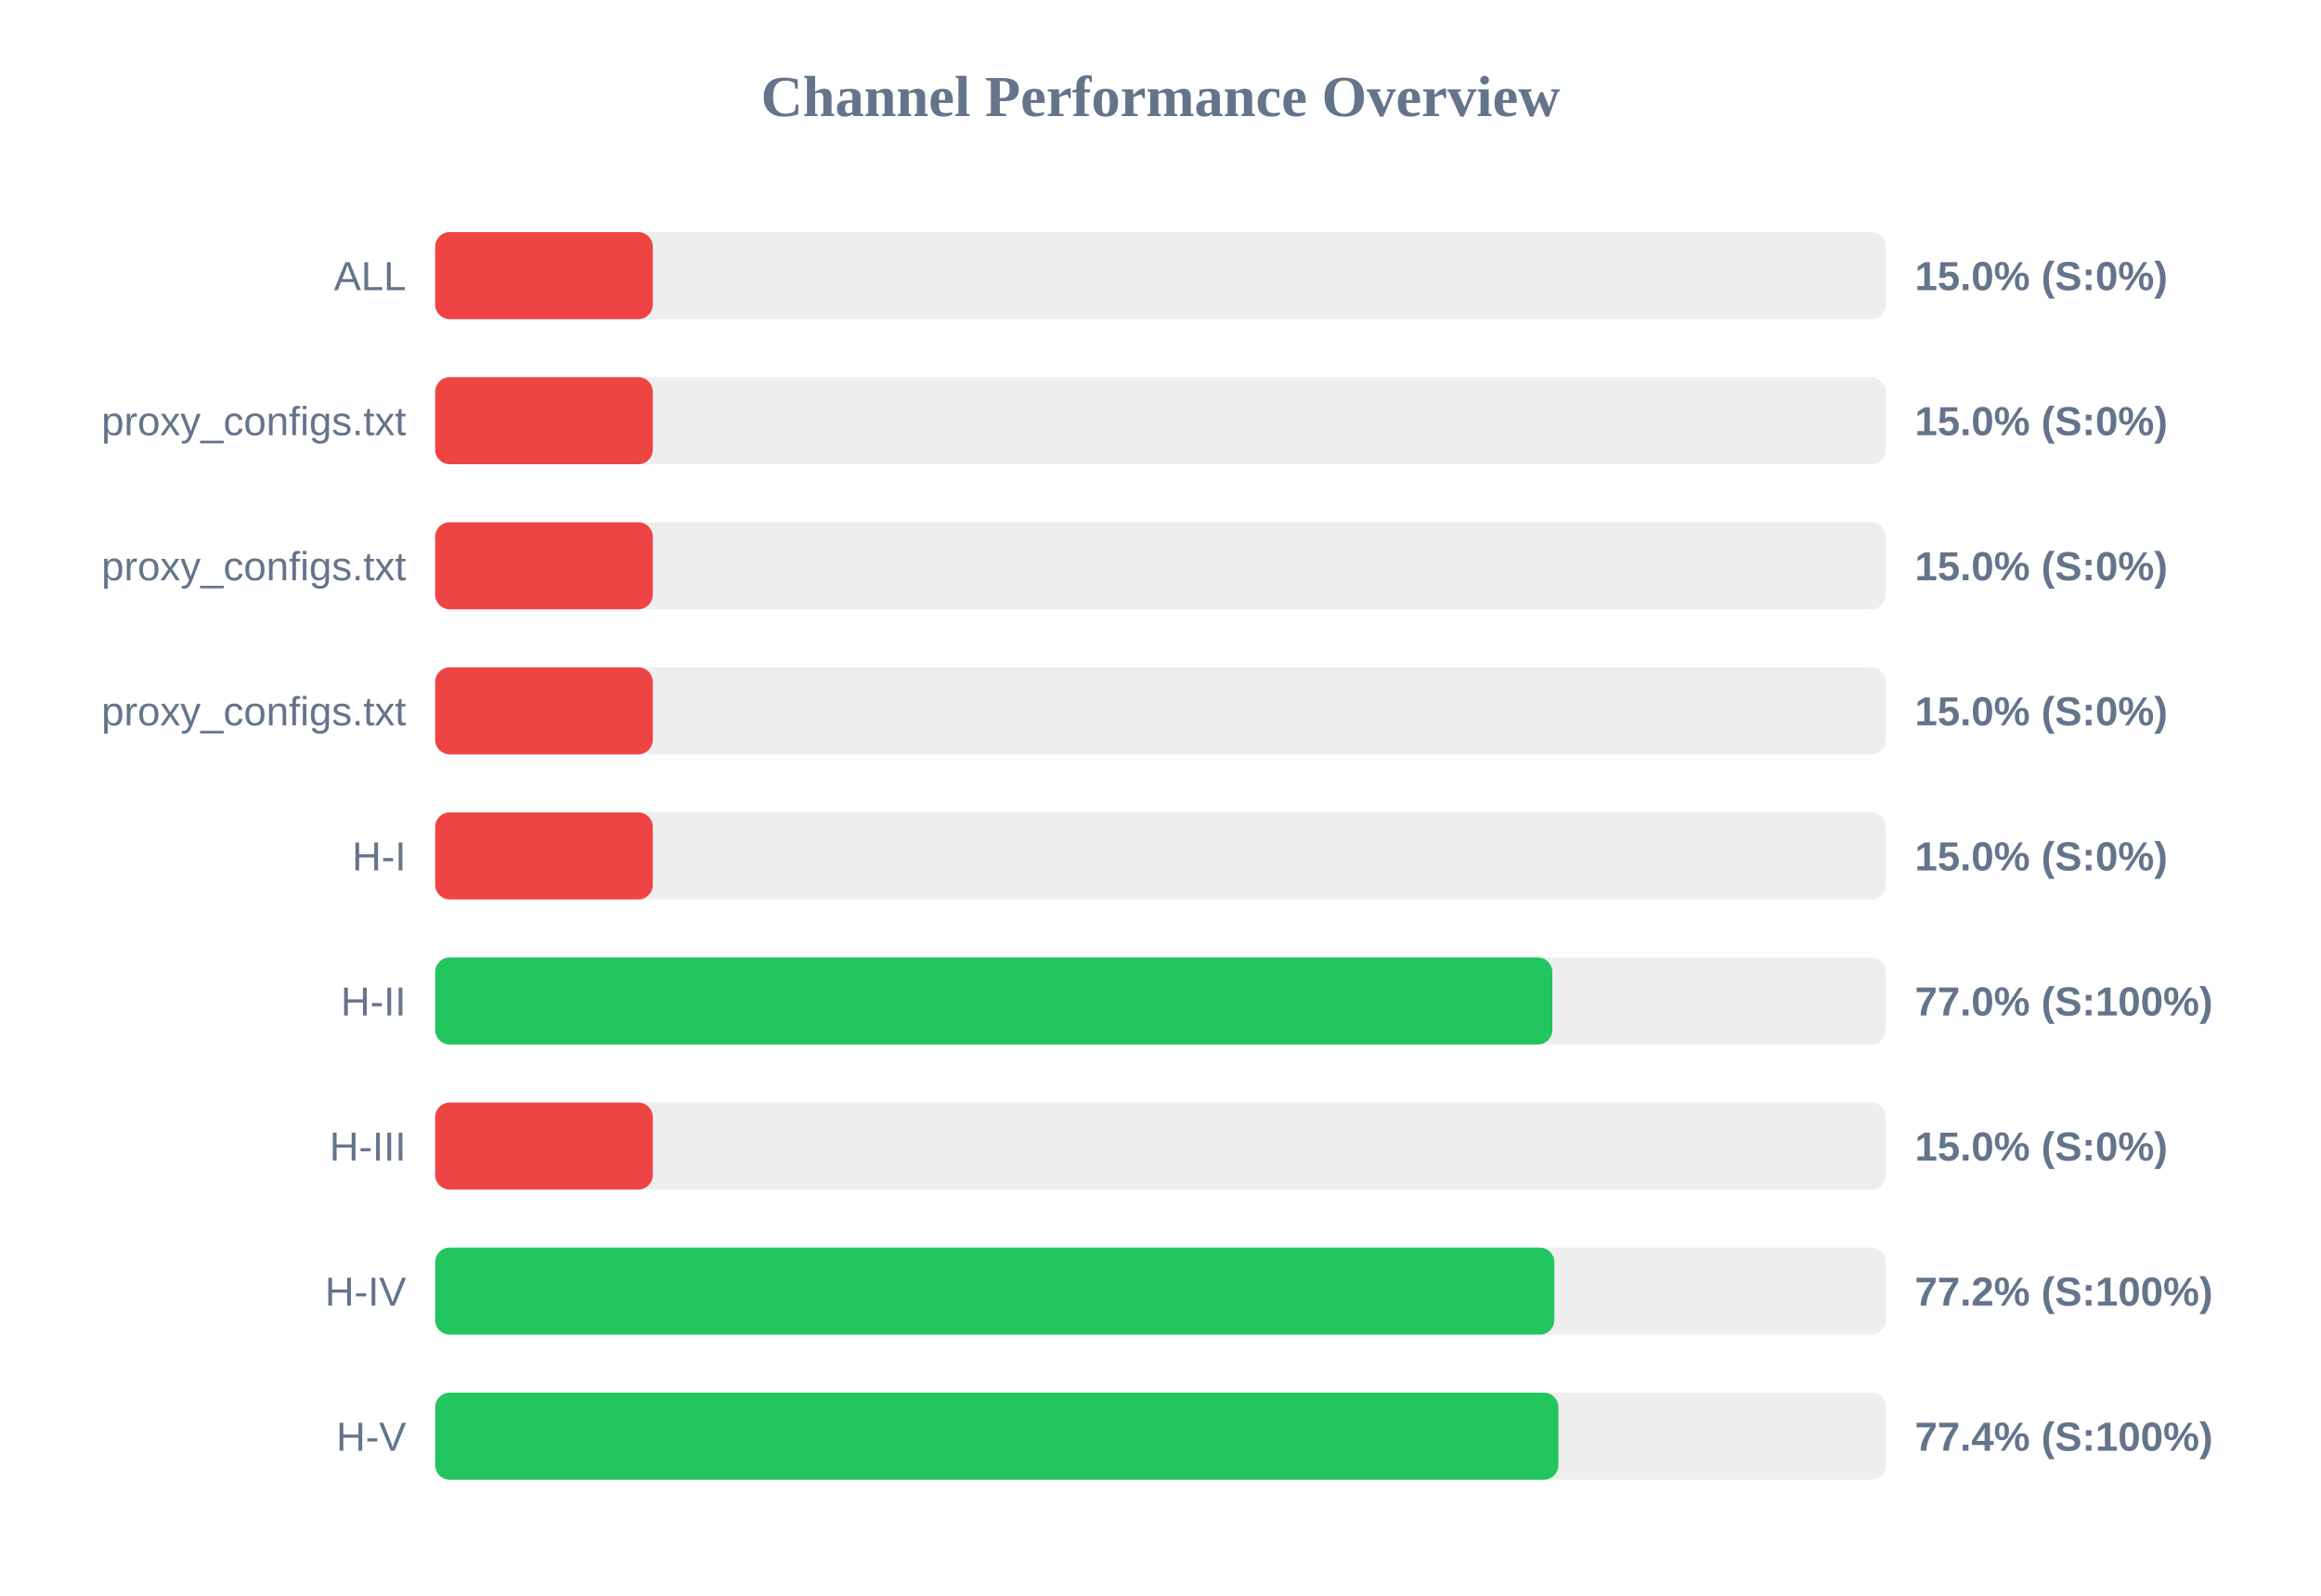
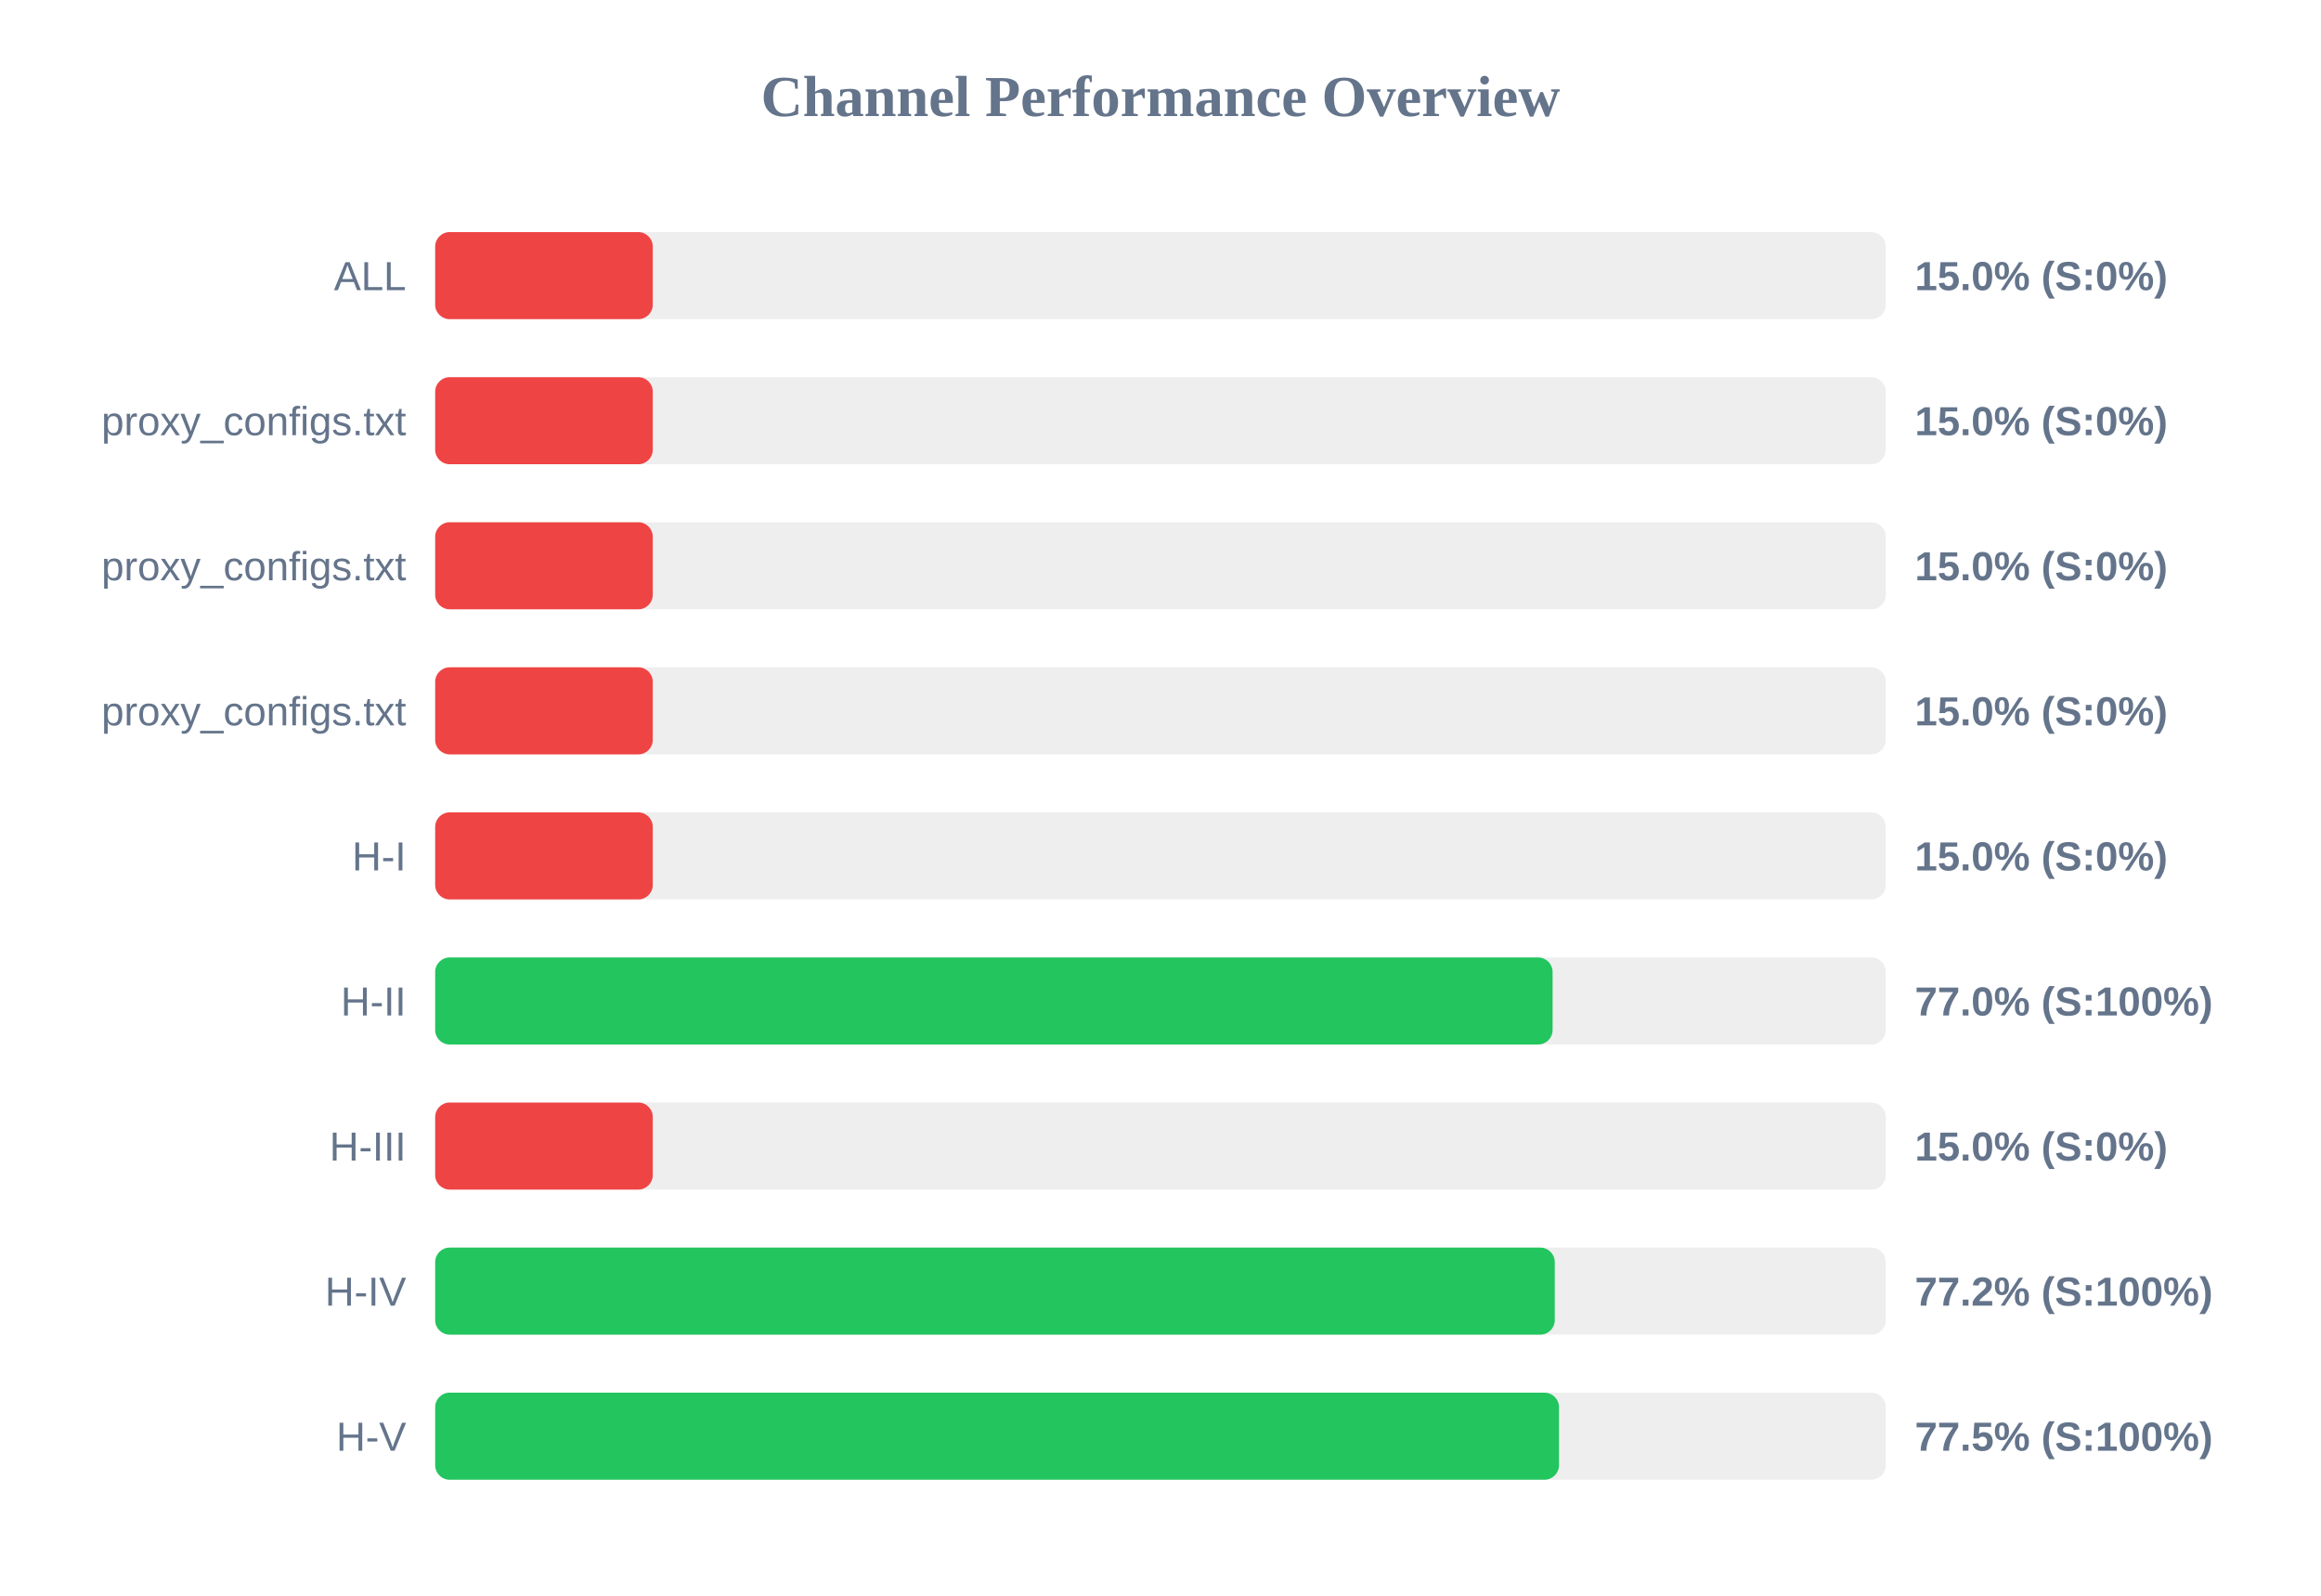
<svg xmlns="http://www.w3.org/2000/svg" width="800" height="550" version="1.1">
  <style>
        .row { font: 14px Arial; fill: #64748b; }
        .score { font: bold 14px Arial; fill: #64748b; }
    </style>
  <text x="400" y="40" text-anchor="middle" font-size="20px" font-weight="bold" fill="#64748b">Channel Performance Overview</text>
  <rect x="150" y="80" width="500" height="30" fill="#eee" rx="5" />
  <rect x="150" y="80" width="75.0" height="30" fill="#ef4444" rx="5" />
  <text x="140" y="100" text-anchor="end" class="row">ALL</text>
  <text x="660" y="100" text-anchor="start" class="score">15.0% (S:0%)</text>
  <rect x="150" y="130" width="500" height="30" fill="#eee" rx="5" />
  <rect x="150" y="130" width="75.0" height="30" fill="#ef4444" rx="5" />
  <text x="140" y="150" text-anchor="end" class="row">proxy_configs.txt</text>
  <text x="660" y="150" text-anchor="start" class="score">15.0% (S:0%)</text>
  <rect x="150" y="180" width="500" height="30" fill="#eee" rx="5" />
  <rect x="150" y="180" width="75.0" height="30" fill="#ef4444" rx="5" />
  <text x="140" y="200" text-anchor="end" class="row">proxy_configs.txt</text>
  <text x="660" y="200" text-anchor="start" class="score">15.0% (S:0%)</text>
  <rect x="150" y="230" width="500" height="30" fill="#eee" rx="5" />
  <rect x="150" y="230" width="75.0" height="30" fill="#ef4444" rx="5" />
  <text x="140" y="250" text-anchor="end" class="row">proxy_configs.txt</text>
  <text x="660" y="250" text-anchor="start" class="score">15.0% (S:0%)</text>
  <rect x="150" y="280" width="500" height="30" fill="#eee" rx="5" />
  <rect x="150" y="280" width="75.0" height="30" fill="#ef4444" rx="5" />
  <text x="140" y="300" text-anchor="end" class="row">H-I</text>
  <text x="660" y="300" text-anchor="start" class="score">15.0% (S:0%)</text>
  <rect x="150" y="330" width="500" height="30" fill="#eee" rx="5" />
-   <rect x="150" y="330" width="385.05" height="30" fill="#22c55e" rx="5" />
+   <rect x="150" y="330" width="385.15" height="30" fill="#22c55e" rx="5" />
  <text x="140" y="350" text-anchor="end" class="row">H-II</text>
  <text x="660" y="350" text-anchor="start" class="score">77.0% (S:100%)</text>
  <rect x="150" y="380" width="500" height="30" fill="#eee" rx="5" />
  <rect x="150" y="380" width="75.0" height="30" fill="#ef4444" rx="5" />
  <text x="140" y="400" text-anchor="end" class="row">H-III</text>
  <text x="660" y="400" text-anchor="start" class="score">15.0% (S:0%)</text>
  <rect x="150" y="430" width="500" height="30" fill="#eee" rx="5" />
-   <rect x="150" y="430" width="385.75" height="30" fill="#22c55e" rx="5" />
+   <rect x="150" y="430" width="385.9" height="30" fill="#22c55e" rx="5" />
  <text x="140" y="450" text-anchor="end" class="row">H-IV</text>
  <text x="660" y="450" text-anchor="start" class="score">77.2% (S:100%)</text>
  <rect x="150" y="480" width="500" height="30" fill="#eee" rx="5" />
-   <rect x="150" y="480" width="387.15" height="30" fill="#22c55e" rx="5" />
+   <rect x="150" y="480" width="387.35" height="30" fill="#22c55e" rx="5" />
  <text x="140" y="500" text-anchor="end" class="row">H-V</text>
-   <text x="660" y="500" text-anchor="start" class="score">77.4% (S:100%)</text>
+   <text x="660" y="500" text-anchor="start" class="score">77.5% (S:100%)</text>
</svg>
